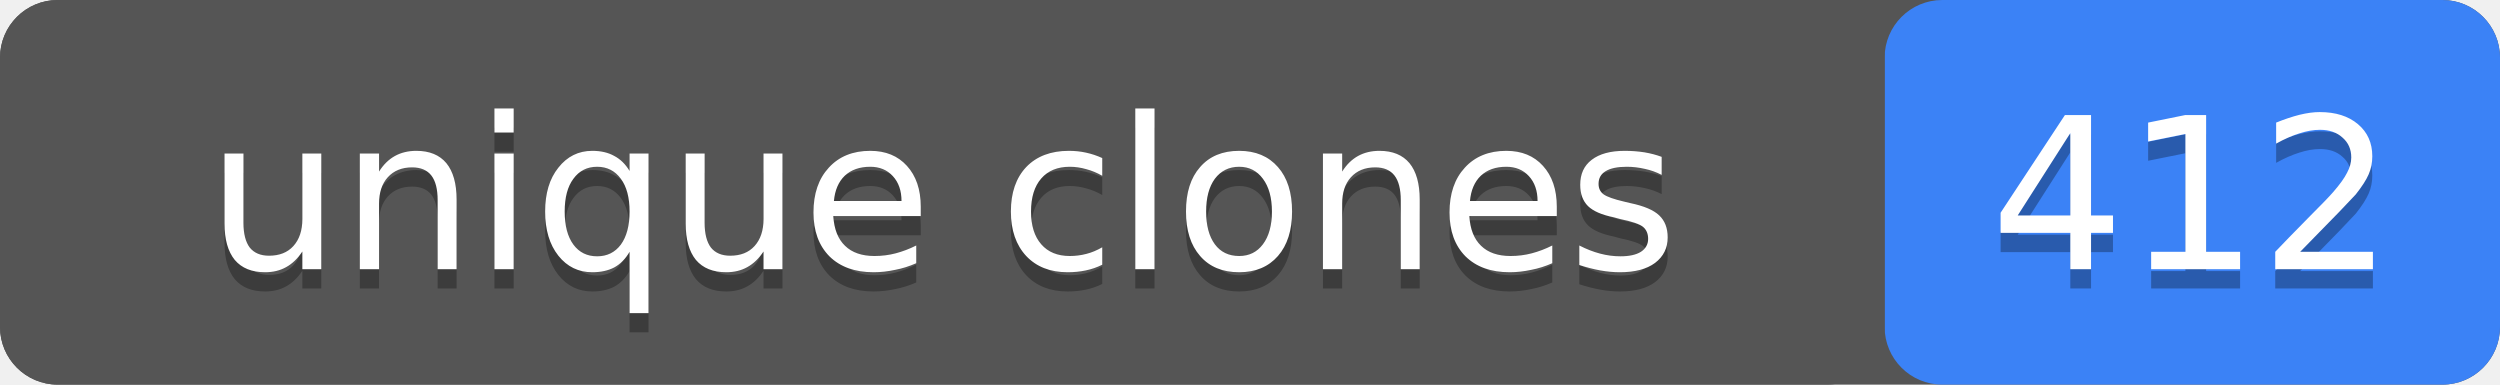
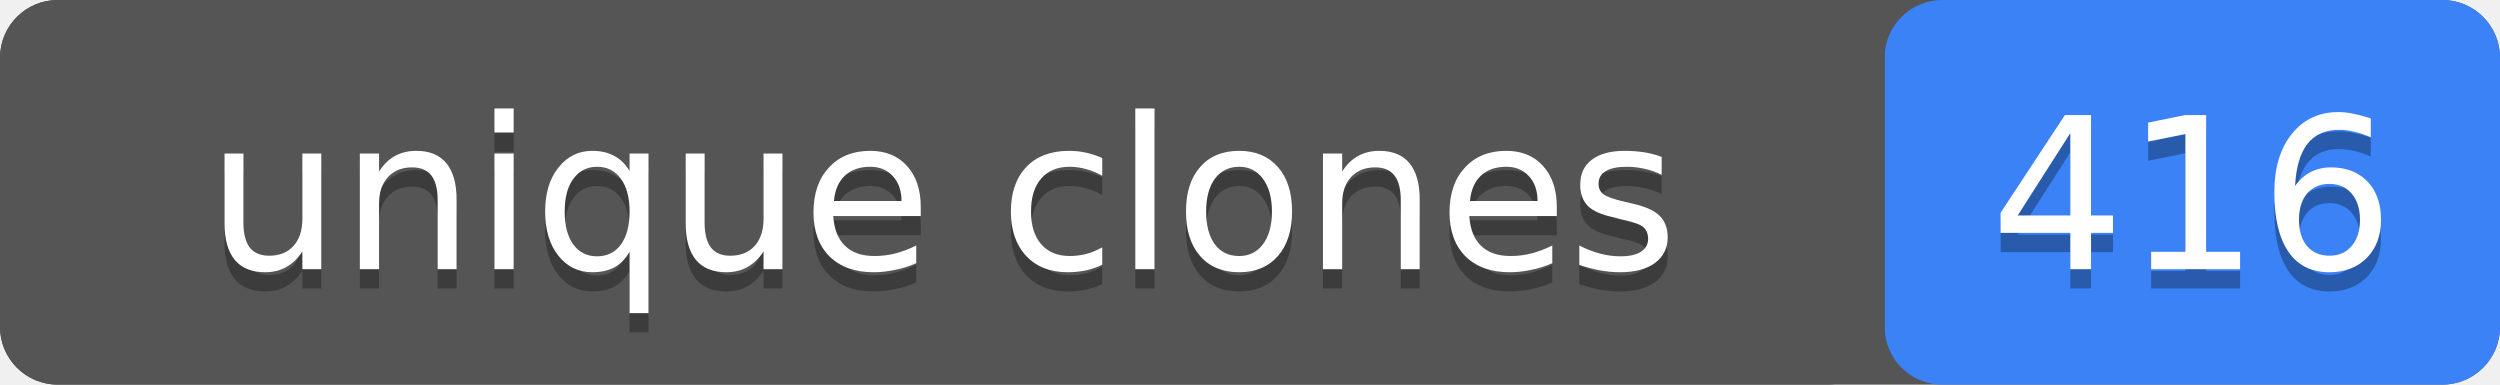
- <svg xmlns="http://www.w3.org/2000/svg" width="130" height="20" role="img" aria-label="unique clones: 412">
+ <svg xmlns="http://www.w3.org/2000/svg" width="130" height="20" role="img" aria-label="unique clones: 416">
  <rect width="130" height="20" rx="3" fill="#555" />
  <rect x="98" width="32" height="20" rx="3" fill="#3b82f6" />
  <rect width="98" height="20" rx="3" fill="#555" />
  <g fill="#fff" text-anchor="middle" font-family="Verdana,Geneva,DejaVu Sans,sans-serif" font-size="11">
    <text x="49" y="15" fill="#010101" fill-opacity=".3">unique clones</text>
    <text x="49" y="14">unique clones</text>
-     <text x="114" y="15" fill="#010101" fill-opacity=".3">412</text>
-     <text x="114" y="14">412</text>
+     <text x="114" y="15" fill="#010101" fill-opacity=".3">416</text>
+     <text x="114" y="14">416</text>
  </g>
</svg>
